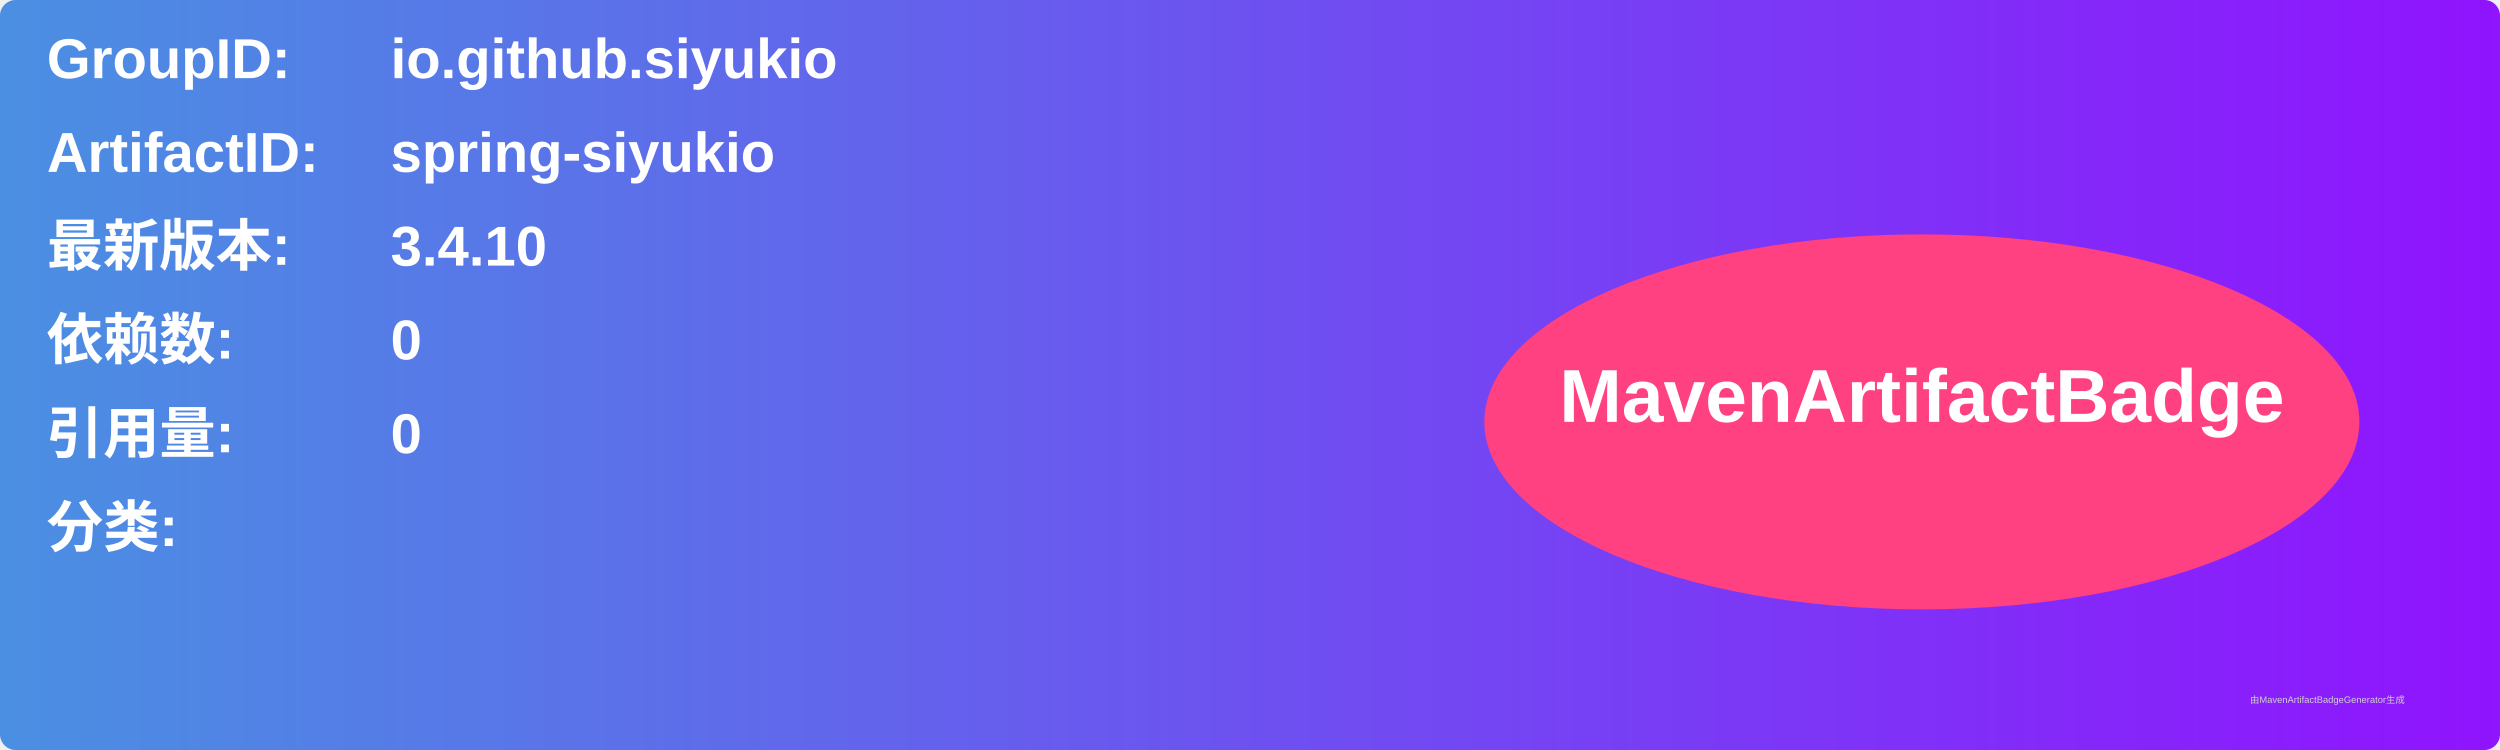
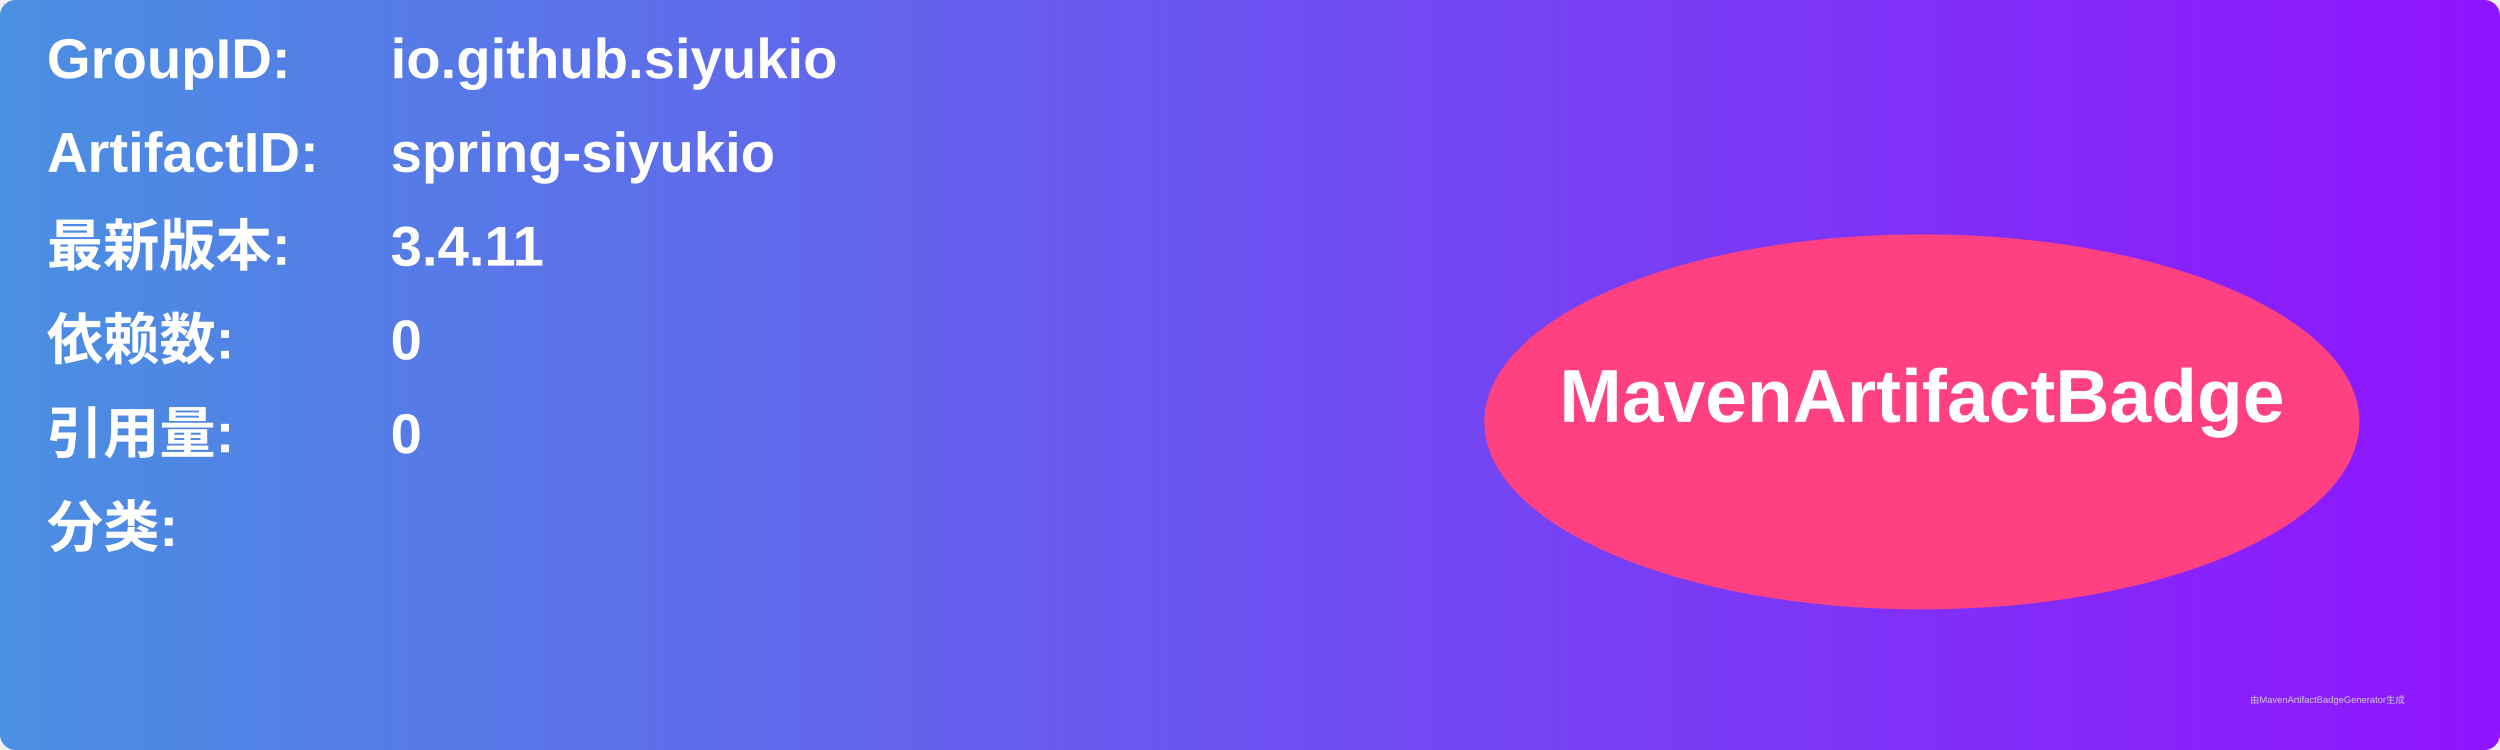
<svg xmlns="http://www.w3.org/2000/svg" width="800" height="240" viewBox="0 0 800 240">
  <linearGradient id="grad" x1="0%" y1="0%" x2="100%" y2="0%">
    <stop offset="0%" stop-color="#4a90e2" />
    <stop offset="100%" stop-color="#9013fe" />
  </linearGradient>
  <rect width="100%" height="100%" rx="5" ry="5" fill="url(#grad)" />
  <g transform="translate(15, 15)">
    <text x="0" y="10" font-family="Arial" font-size="18" fill="white" font-weight="bold" width="260">GroupID:</text>
    <text x="110" y="10" font-family="Arial" font-size="18" fill="white" font-weight="bold" width="460">io.github.siyukio</text>
    <text x="0" y="40" font-family="Arial" font-size="18" fill="white" font-weight="bold" width="260">ArtifactID:</text>
    <text x="110" y="40" font-family="Arial" font-size="18" fill="white" font-weight="bold" width="460">spring-siyukio</text>
    <text x="0" y="70" font-family="Arial" font-size="18" fill="white" font-weight="bold">最新版本:</text>
    <text x="110" y="70" font-family="Arial" font-size="18" fill="white" font-weight="bold">
-       <tspan font-weight="bold">3.4.10</tspan>
+       <tspan font-weight="bold">3.4.11</tspan>
    </text>
    <text x="0" y="100" font-family="Arial" font-size="18" fill="white" font-weight="bold">依赖数: </text>
    <text x="110" y="100" font-family="Arial" font-size="18" fill="white">
      <tspan font-weight="bold">0</tspan>
    </text>
    <text x="0" y="130" font-family="Arial" font-size="18" fill="white" font-weight="bold">引用量: </text>
    <text x="110" y="130" font-family="Arial" font-size="18" fill="white">
      <tspan font-weight="bold">0</tspan>
    </text>
    <text x="0" y="160" font-family="Arial" font-size="18" fill="white" font-weight="bold">分类:</text>
    <text x="10" y="190" font-family="Arial" font-size="10" fill="white">
      <tspan font-weight="bold" />
    </text>
    <ellipse cx="600" cy="120" rx="140" ry="60" fill="#ff4081" />
    <text x="600" y="120" text-anchor="middle" font-family="Arial" font-size="24" fill="white" font-weight="bold">MavenArtifactBadge</text>
  </g>
  <text x="720" y="225" font-family="Arial" font-size="3" fill="#d0d0d0">由MavenArtifactBadgeGenerator生成</text>
</svg>
